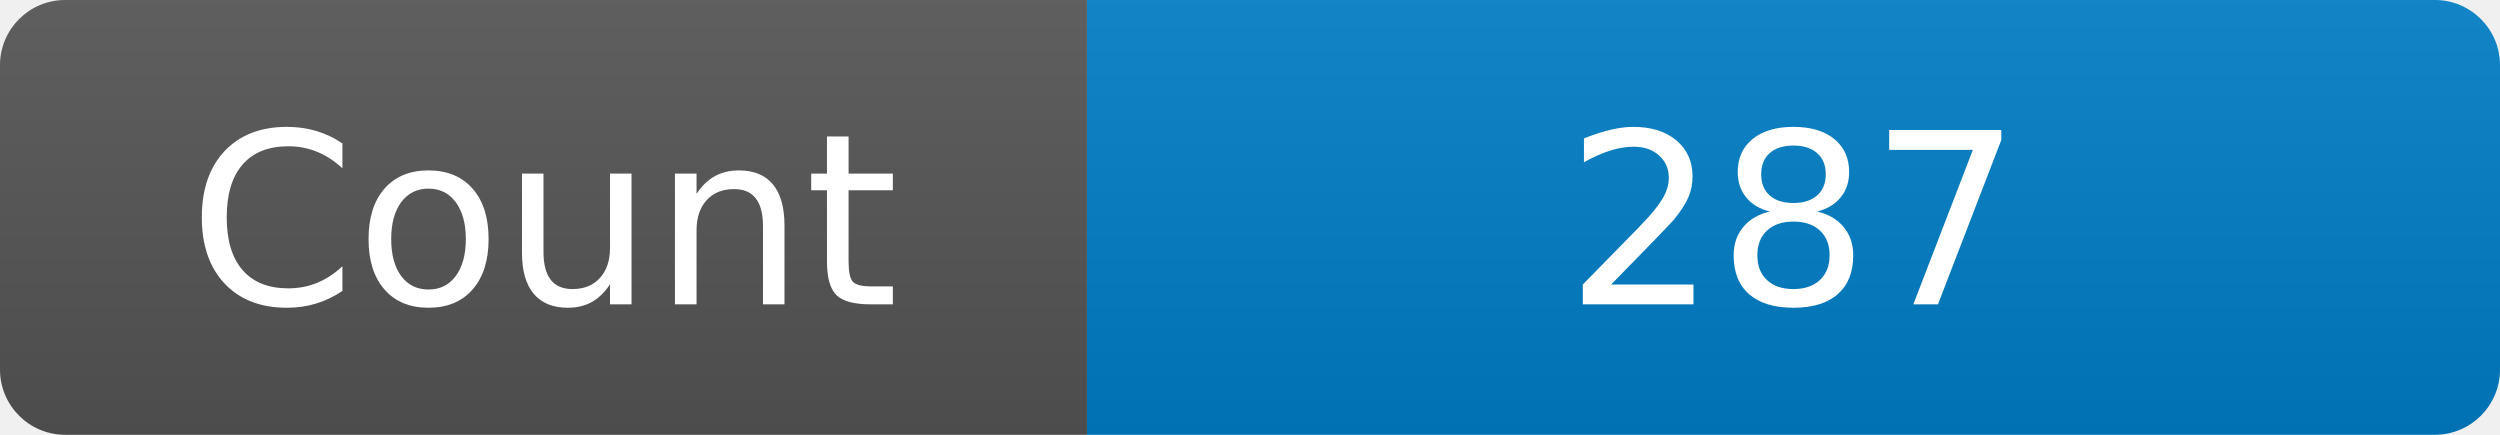
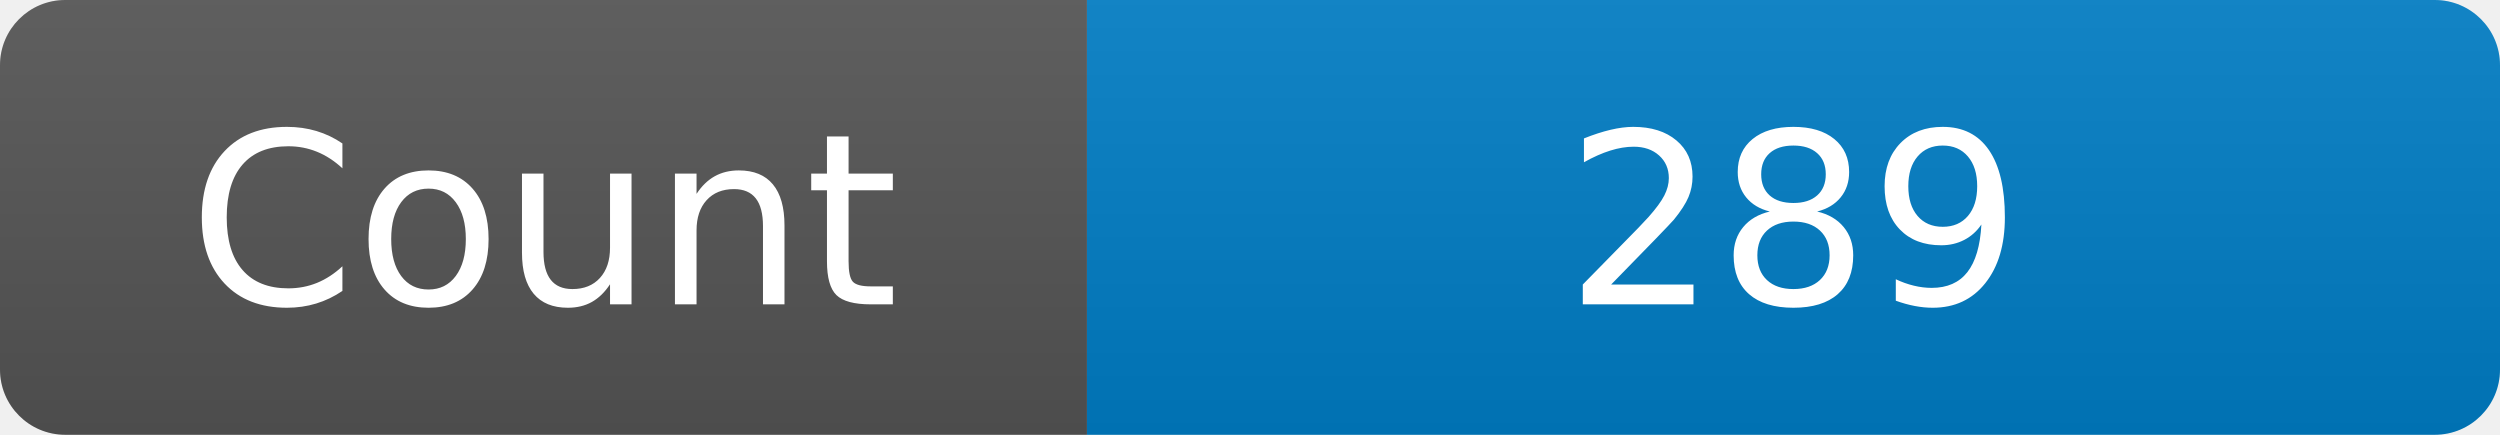
<svg xmlns="http://www.w3.org/2000/svg" width="115" height="20" role="img" aria-label="Maintained?: yes">
  <linearGradient id="s" x2="0" y2="100%">
    <stop offset="0" stop-color="#bbb" stop-opacity=".1" />
    <stop offset="1" stop-opacity=".1" />
  </linearGradient>
  <clipPath id="r">
    <rect width="115" height="20" rx="3" fill="#fff" />
  </clipPath>
  <g clip-path="url(#r)">
    <rect width="50" height="20" fill="#555" />
    <rect x="50" width="160" height="20" fill="#007ec6" />
    <rect width="115" height="20" fill="url(#s)" />
  </g>
  <g fill="#fff" text-anchor="middle" font-family="Verdana,Geneva,DejaVu Sans,sans-serif" font-size="110">
    <text x="250" y="140" transform="scale(.1)" fill="#fff">Count</text>
-     <text x="825" y="140" transform="scale(.1)" fill="#fff">287</text>
+     <text x="825" y="140" transform="scale(.1)" fill="#fff">289</text>
  </g>
</svg>
